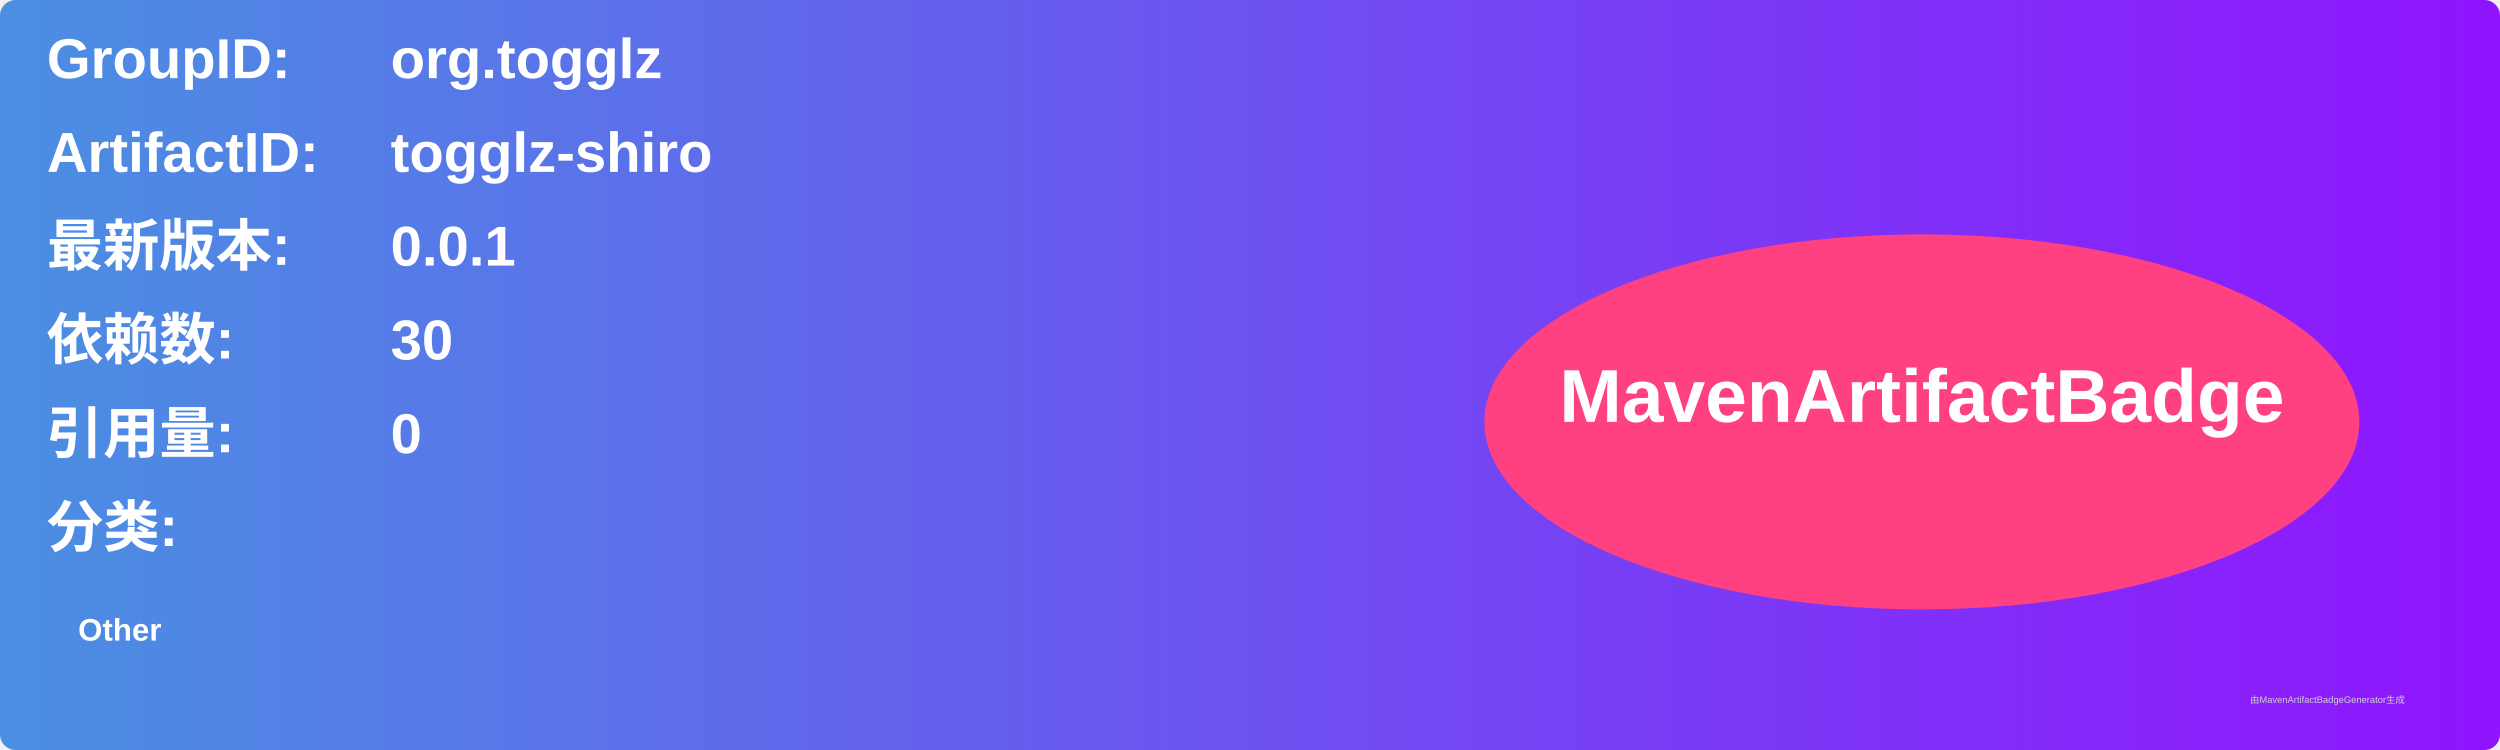
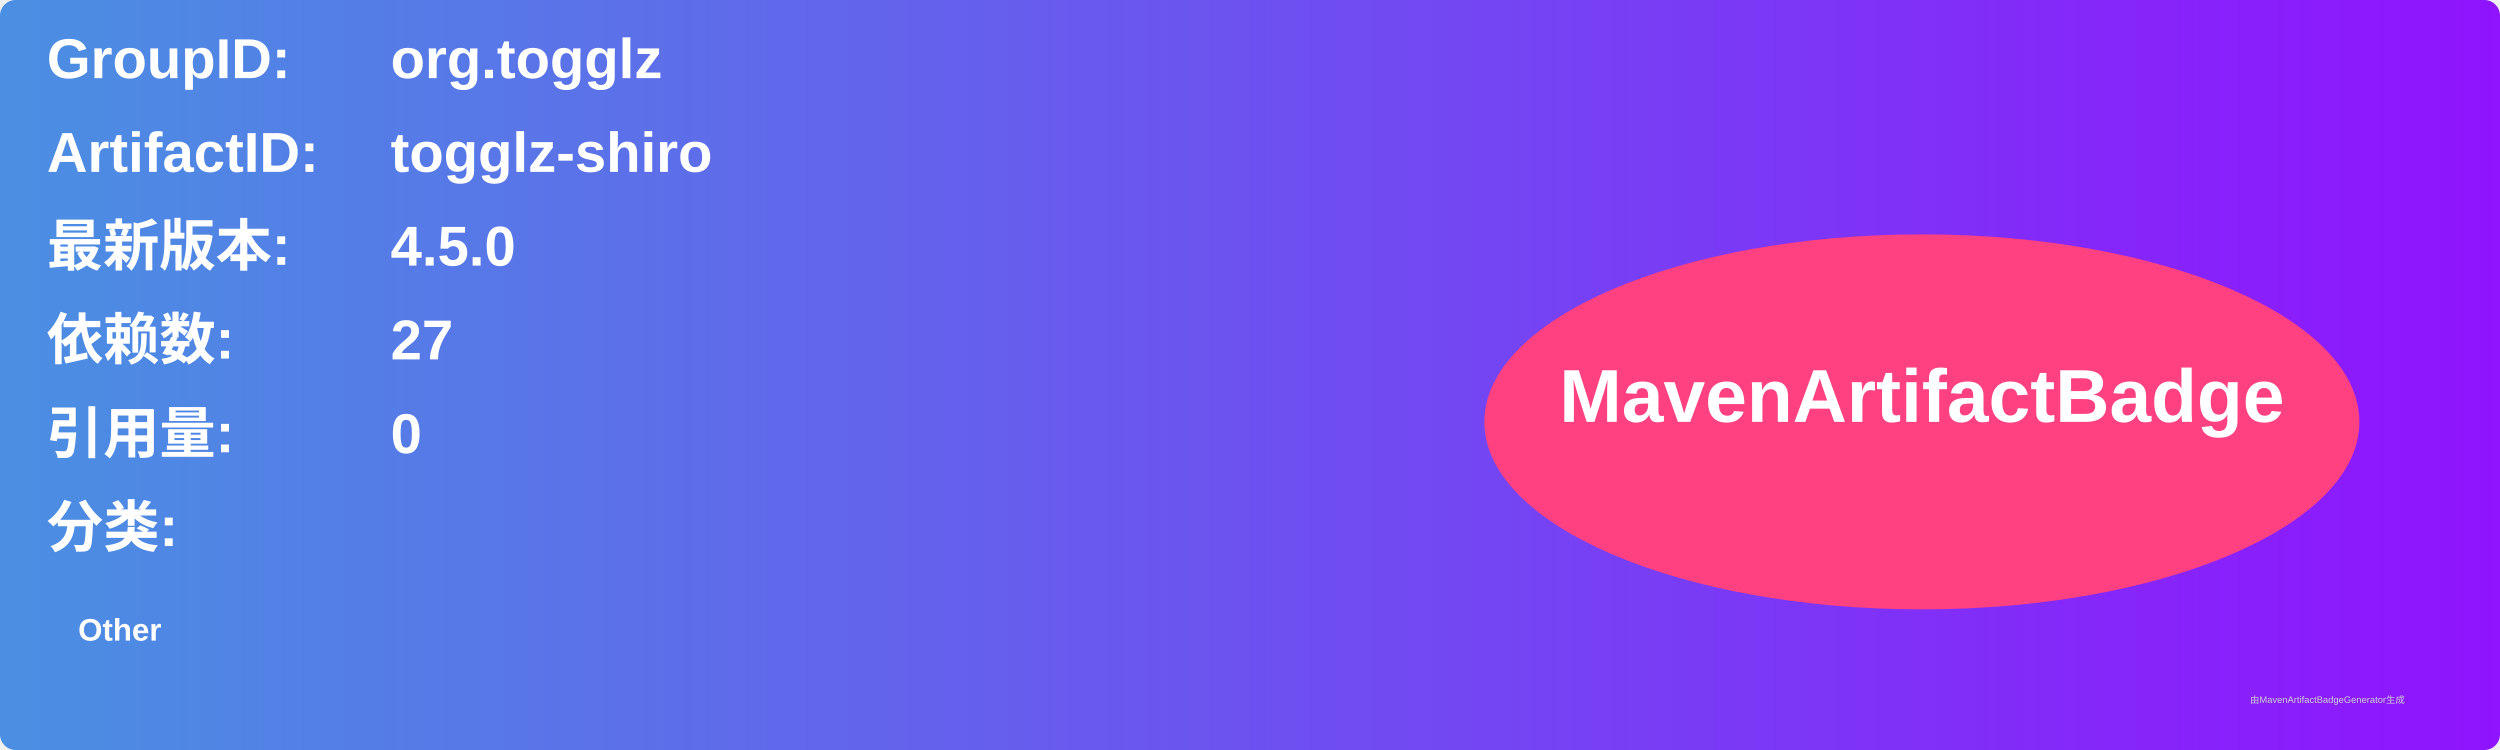
<svg xmlns="http://www.w3.org/2000/svg" width="800" height="240" viewBox="0 0 800 240">
  <linearGradient id="grad" x1="0%" y1="0%" x2="100%" y2="0%">
    <stop offset="0%" stop-color="#4a90e2" />
    <stop offset="100%" stop-color="#9013fe" />
  </linearGradient>
  <rect width="100%" height="100%" rx="5" ry="5" fill="url(#grad)" />
  <g transform="translate(15, 15)">
    <text x="0" y="10" font-family="Arial" font-size="18" fill="white" font-weight="bold" width="260">GroupID:</text>
    <text x="110" y="10" font-family="Arial" font-size="18" fill="white" font-weight="bold" width="460">org.togglz</text>
    <text x="0" y="40" font-family="Arial" font-size="18" fill="white" font-weight="bold" width="260">ArtifactID:</text>
    <text x="110" y="40" font-family="Arial" font-size="18" fill="white" font-weight="bold" width="460">togglz-shiro</text>
    <text x="0" y="70" font-family="Arial" font-size="18" fill="white" font-weight="bold">最新版本:</text>
    <text x="110" y="70" font-family="Arial" font-size="18" fill="white" font-weight="bold">
-       <tspan font-weight="bold">0.0.1</tspan>
+       <tspan font-weight="bold">4.5.0</tspan>
    </text>
    <text x="0" y="100" font-family="Arial" font-size="18" fill="white" font-weight="bold">依赖数: </text>
    <text x="110" y="100" font-family="Arial" font-size="18" fill="white">
-       <tspan font-weight="bold">30</tspan>
+       <tspan font-weight="bold">27</tspan>
    </text>
    <text x="0" y="130" font-family="Arial" font-size="18" fill="white" font-weight="bold">引用量: </text>
    <text x="110" y="130" font-family="Arial" font-size="18" fill="white">
      <tspan font-weight="bold">0</tspan>
    </text>
    <text x="0" y="160" font-family="Arial" font-size="18" fill="white" font-weight="bold">分类:</text>
    <text x="10" y="190" font-family="Arial" font-size="10" fill="white">
      <tspan font-weight="bold">Other</tspan>
    </text>
    <ellipse cx="600" cy="120" rx="140" ry="60" fill="#ff4081" />
    <text x="600" y="120" text-anchor="middle" font-family="Arial" font-size="24" fill="white" font-weight="bold">MavenArtifactBadge</text>
  </g>
  <text x="720" y="225" font-family="Arial" font-size="3" fill="#d0d0d0">由MavenArtifactBadgeGenerator生成</text>
</svg>
